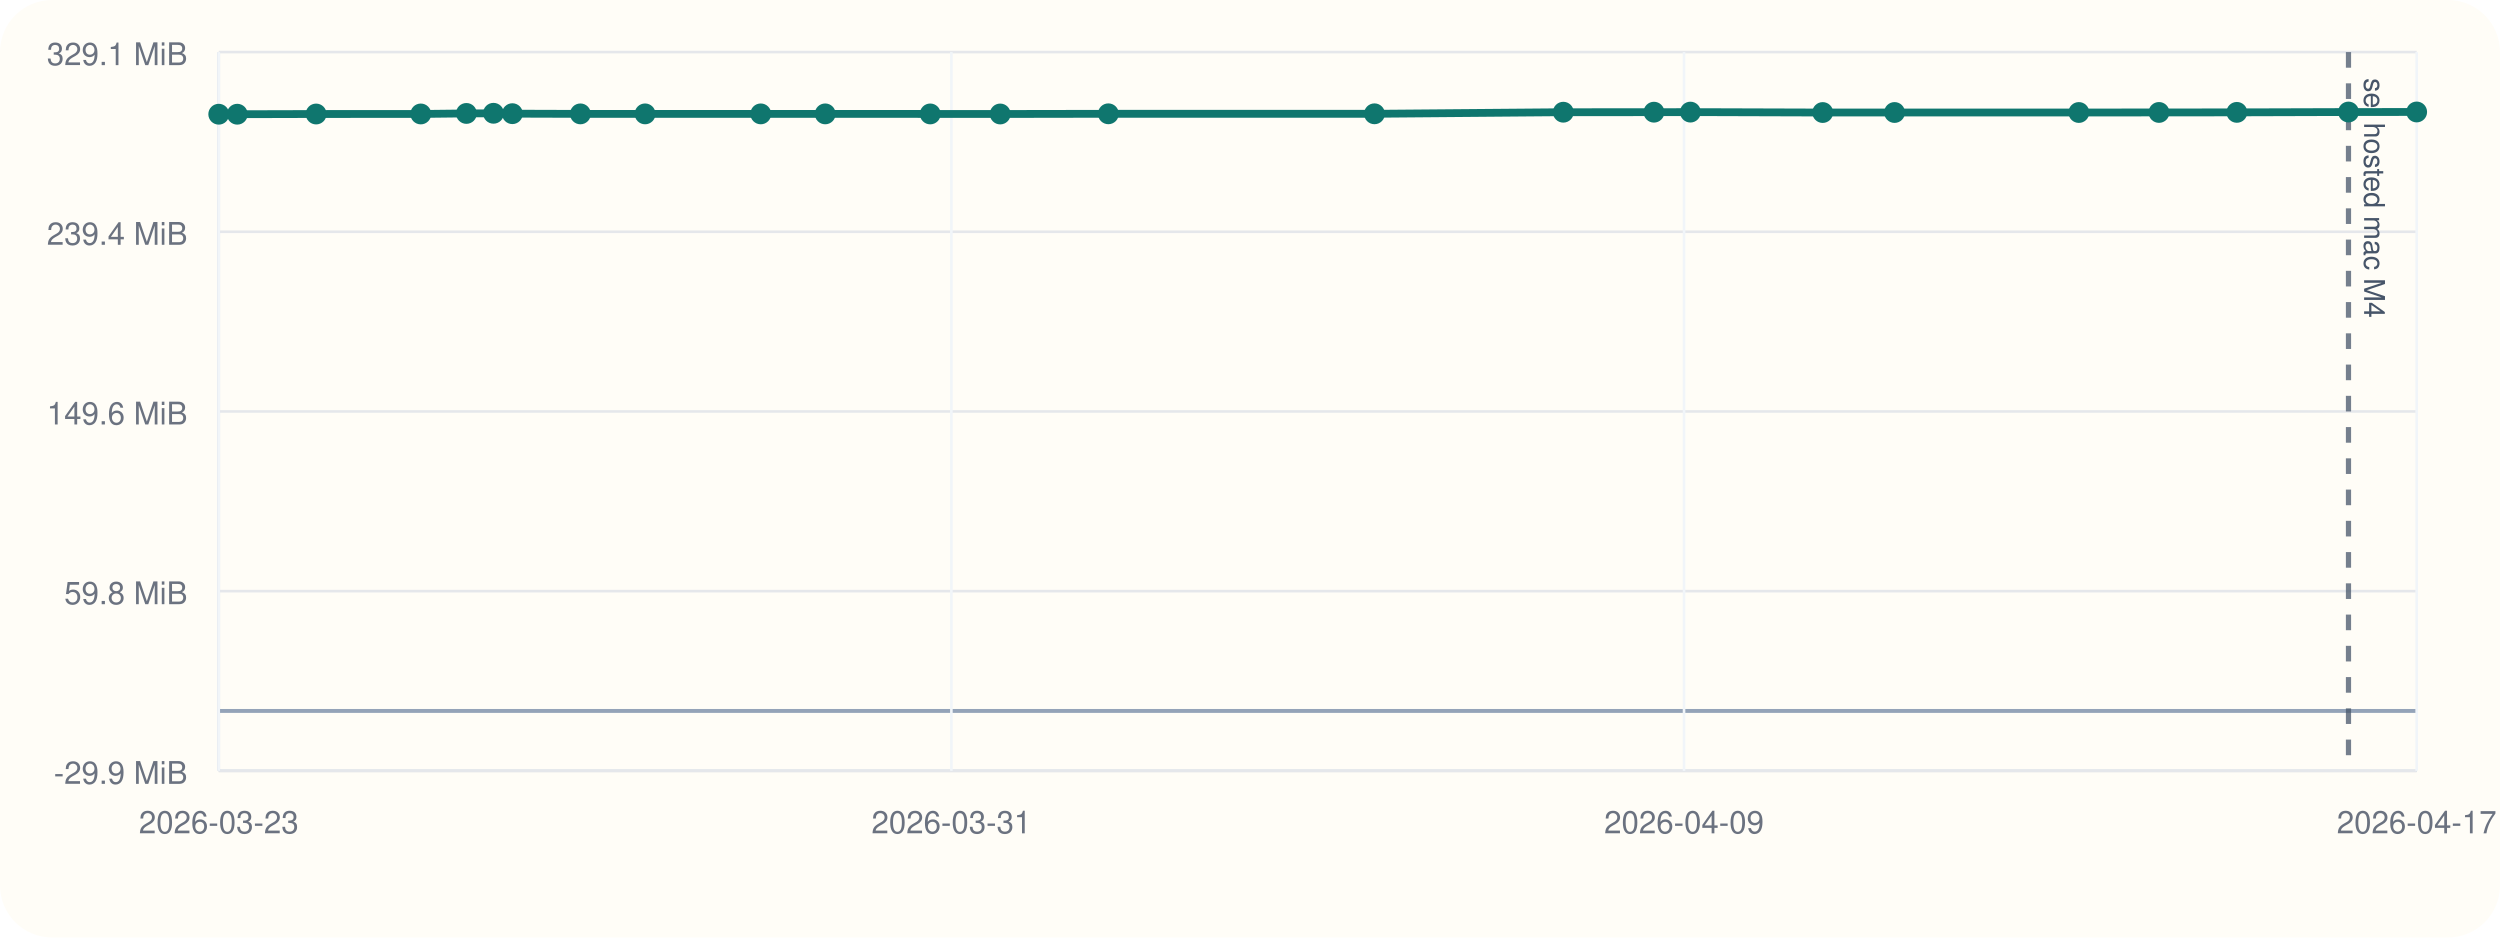
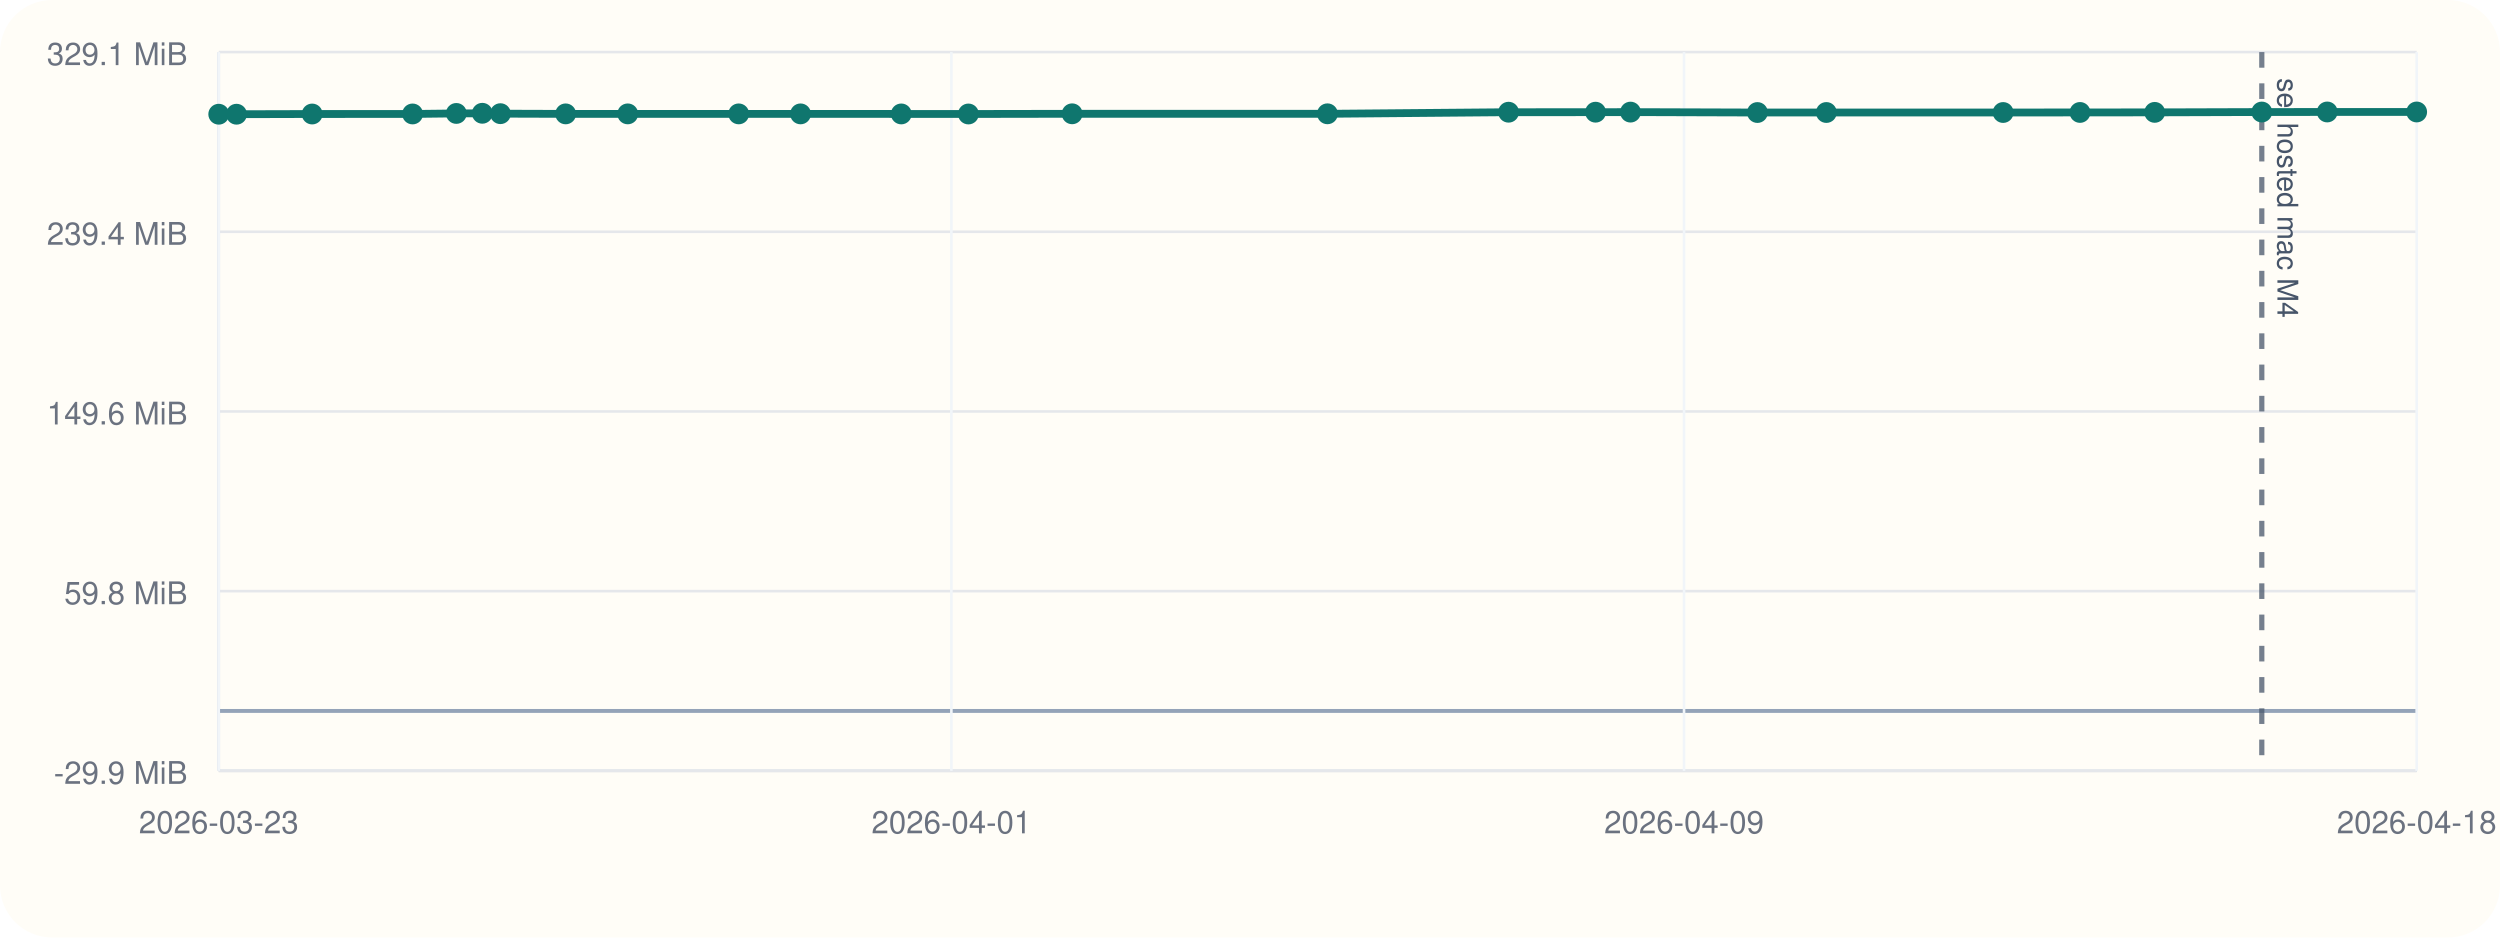
<svg xmlns="http://www.w3.org/2000/svg" viewBox="0 0 960 360">
  <rect width="960" height="360" rx="20" fill="#fffdf7" />
  <line x1="84" y1="296" x2="928" y2="296" stroke="#cbd5e1" stroke-width="1" />
  <line x1="84" y1="20" x2="84" y2="296" stroke="#cbd5e1" stroke-width="1" />
  <line x1="84" y1="273.00" x2="928" y2="273.00" stroke="#94a3b8" stroke-width="1.5" />
  <line x1="84" y1="296.00" x2="928" y2="296.00" stroke="#e5e7eb" stroke-width="1" />
  <text x="72" y="301.00" text-anchor="end" font-size="12" font-family="Helvetica, Arial, sans-serif" fill="#6b7280">-29.9 MiB</text>
  <line x1="84" y1="227.00" x2="928" y2="227.00" stroke="#e5e7eb" stroke-width="1" />
  <text x="72" y="232.00" text-anchor="end" font-size="12" font-family="Helvetica, Arial, sans-serif" fill="#6b7280">59.8 MiB</text>
  <line x1="84" y1="158.00" x2="928" y2="158.00" stroke="#e5e7eb" stroke-width="1" />
  <text x="72" y="163.00" text-anchor="end" font-size="12" font-family="Helvetica, Arial, sans-serif" fill="#6b7280">149.6 MiB</text>
  <line x1="84" y1="89.00" x2="928" y2="89.00" stroke="#e5e7eb" stroke-width="1" />
  <text x="72" y="94.00" text-anchor="end" font-size="12" font-family="Helvetica, Arial, sans-serif" fill="#6b7280">239.4 MiB</text>
  <line x1="84" y1="20.00" x2="928" y2="20.00" stroke="#e5e7eb" stroke-width="1" />
  <text x="72" y="25.00" text-anchor="end" font-size="12" font-family="Helvetica, Arial, sans-serif" fill="#6b7280">329.1 MiB</text>
  <line x1="84.00" y1="20" x2="84.00" y2="296" stroke="#f1f5f9" stroke-width="1" />
  <text x="84.00" y="320" text-anchor="middle" font-size="12" font-family="Helvetica, Arial, sans-serif" fill="#6b7280">2026-03-23</text>
  <line x1="365.33" y1="20" x2="365.33" y2="296" stroke="#f1f5f9" stroke-width="1" />
-   <text x="365.33" y="320" text-anchor="middle" font-size="12" font-family="Helvetica, Arial, sans-serif" fill="#6b7280">2026-03-31</text>
+   <text x="365.33" y="320" text-anchor="middle" font-size="12" font-family="Helvetica, Arial, sans-serif" fill="#6b7280">2026-04-01</text>
  <line x1="646.67" y1="20" x2="646.67" y2="296" stroke="#f1f5f9" stroke-width="1" />
  <text x="646.67" y="320" text-anchor="middle" font-size="12" font-family="Helvetica, Arial, sans-serif" fill="#6b7280">2026-04-09</text>
  <line x1="928.00" y1="20" x2="928.00" y2="296" stroke="#f1f5f9" stroke-width="1" />
-   <text x="928.00" y="320" text-anchor="middle" font-size="12" font-family="Helvetica, Arial, sans-serif" fill="#6b7280">2026-04-17</text>
-   <line x1="901.82" y1="20" x2="901.82" y2="296" stroke="#475569" stroke-width="2" stroke-dasharray="6 6" opacity="0.75" />
-   <text x="907.82" y="30" transform="rotate(90 907.82 30)" font-size="11" font-family="Helvetica, Arial, sans-serif" fill="#475569">sel hosted mac M4</text>
-   <polyline fill="none" stroke="#0f766e" stroke-width="3" points="84.00,43.86 91.11,43.86 121.39,43.78 161.58,43.76 179.10,43.56 189.50,43.50 196.75,43.65 222.87,43.73 247.71,43.73 292.13,43.73 316.88,43.73 357.21,43.75 384.08,43.77 425.61,43.70 527.80,43.70 600.31,43.09 635.12,43.08 649.11,43.05 699.92,43.21 727.51,43.20 798.28,43.20 829.05,43.18 858.95,43.15 901.82,43.02 928.00,43.00" />
+   <text x="928.00" y="320" text-anchor="middle" font-size="12" font-family="Helvetica, Arial, sans-serif" fill="#6b7280">2026-04-18</text>
+   <line x1="868.53" y1="20" x2="868.53" y2="296" stroke="#475569" stroke-width="2" stroke-dasharray="6 6" opacity="0.75" />
+   <text x="874.53" y="30" transform="rotate(90 874.53 30)" font-size="11" font-family="Helvetica, Arial, sans-serif" fill="#475569">sel hosted mac M4</text>
+   <polyline fill="none" stroke="#0f766e" stroke-width="3" points="84.00,43.86 90.82,43.86 119.87,43.78 158.43,43.76 175.23,43.56 185.21,43.50 192.16,43.65 217.21,43.73 241.05,43.73 283.66,43.73 307.41,43.73 346.09,43.75 371.87,43.77 411.70,43.70 509.74,43.70 579.29,43.09 612.69,43.08 626.11,43.05 674.85,43.21 701.32,43.20 769.20,43.20 798.72,43.18 827.41,43.15 868.53,43.02 893.65,43.00 928.00,43.00" />
  <circle cx="84.00" cy="43.86" r="4" fill="#0f766e" />
-   <circle cx="91.11" cy="43.86" r="4" fill="#0f766e" />
-   <circle cx="121.39" cy="43.78" r="4" fill="#0f766e" />
-   <circle cx="161.58" cy="43.76" r="4" fill="#0f766e" />
-   <circle cx="179.10" cy="43.56" r="4" fill="#0f766e" />
-   <circle cx="189.50" cy="43.50" r="4" fill="#0f766e" />
-   <circle cx="196.75" cy="43.65" r="4" fill="#0f766e" />
-   <circle cx="222.87" cy="43.73" r="4" fill="#0f766e" />
-   <circle cx="247.71" cy="43.73" r="4" fill="#0f766e" />
-   <circle cx="292.13" cy="43.73" r="4" fill="#0f766e" />
-   <circle cx="316.88" cy="43.73" r="4" fill="#0f766e" />
-   <circle cx="357.21" cy="43.75" r="4" fill="#0f766e" />
-   <circle cx="384.08" cy="43.77" r="4" fill="#0f766e" />
-   <circle cx="425.61" cy="43.70" r="4" fill="#0f766e" />
-   <circle cx="527.80" cy="43.70" r="4" fill="#0f766e" />
-   <circle cx="600.31" cy="43.09" r="4" fill="#0f766e" />
-   <circle cx="635.12" cy="43.08" r="4" fill="#0f766e" />
-   <circle cx="649.11" cy="43.05" r="4" fill="#0f766e" />
-   <circle cx="699.92" cy="43.21" r="4" fill="#0f766e" />
-   <circle cx="727.51" cy="43.20" r="4" fill="#0f766e" />
-   <circle cx="798.28" cy="43.20" r="4" fill="#0f766e" />
-   <circle cx="829.05" cy="43.18" r="4" fill="#0f766e" />
-   <circle cx="858.95" cy="43.15" r="4" fill="#0f766e" />
-   <circle cx="901.82" cy="43.02" r="4" fill="#0f766e" />
+   <circle cx="90.82" cy="43.86" r="4" fill="#0f766e" />
+   <circle cx="119.87" cy="43.78" r="4" fill="#0f766e" />
+   <circle cx="158.43" cy="43.76" r="4" fill="#0f766e" />
+   <circle cx="175.23" cy="43.56" r="4" fill="#0f766e" />
+   <circle cx="185.21" cy="43.50" r="4" fill="#0f766e" />
+   <circle cx="192.16" cy="43.65" r="4" fill="#0f766e" />
+   <circle cx="217.21" cy="43.73" r="4" fill="#0f766e" />
+   <circle cx="241.05" cy="43.73" r="4" fill="#0f766e" />
+   <circle cx="283.66" cy="43.73" r="4" fill="#0f766e" />
+   <circle cx="307.41" cy="43.73" r="4" fill="#0f766e" />
+   <circle cx="346.09" cy="43.75" r="4" fill="#0f766e" />
+   <circle cx="371.87" cy="43.77" r="4" fill="#0f766e" />
+   <circle cx="411.70" cy="43.70" r="4" fill="#0f766e" />
+   <circle cx="509.74" cy="43.70" r="4" fill="#0f766e" />
+   <circle cx="579.29" cy="43.09" r="4" fill="#0f766e" />
+   <circle cx="612.69" cy="43.08" r="4" fill="#0f766e" />
+   <circle cx="626.11" cy="43.05" r="4" fill="#0f766e" />
+   <circle cx="674.85" cy="43.21" r="4" fill="#0f766e" />
+   <circle cx="701.32" cy="43.20" r="4" fill="#0f766e" />
+   <circle cx="769.20" cy="43.20" r="4" fill="#0f766e" />
+   <circle cx="798.72" cy="43.18" r="4" fill="#0f766e" />
+   <circle cx="827.41" cy="43.15" r="4" fill="#0f766e" />
+   <circle cx="868.53" cy="43.02" r="4" fill="#0f766e" />
+   <circle cx="893.65" cy="43.00" r="4" fill="#0f766e" />
  <circle cx="928.00" cy="43.00" r="4" fill="#0f766e" />
</svg>
